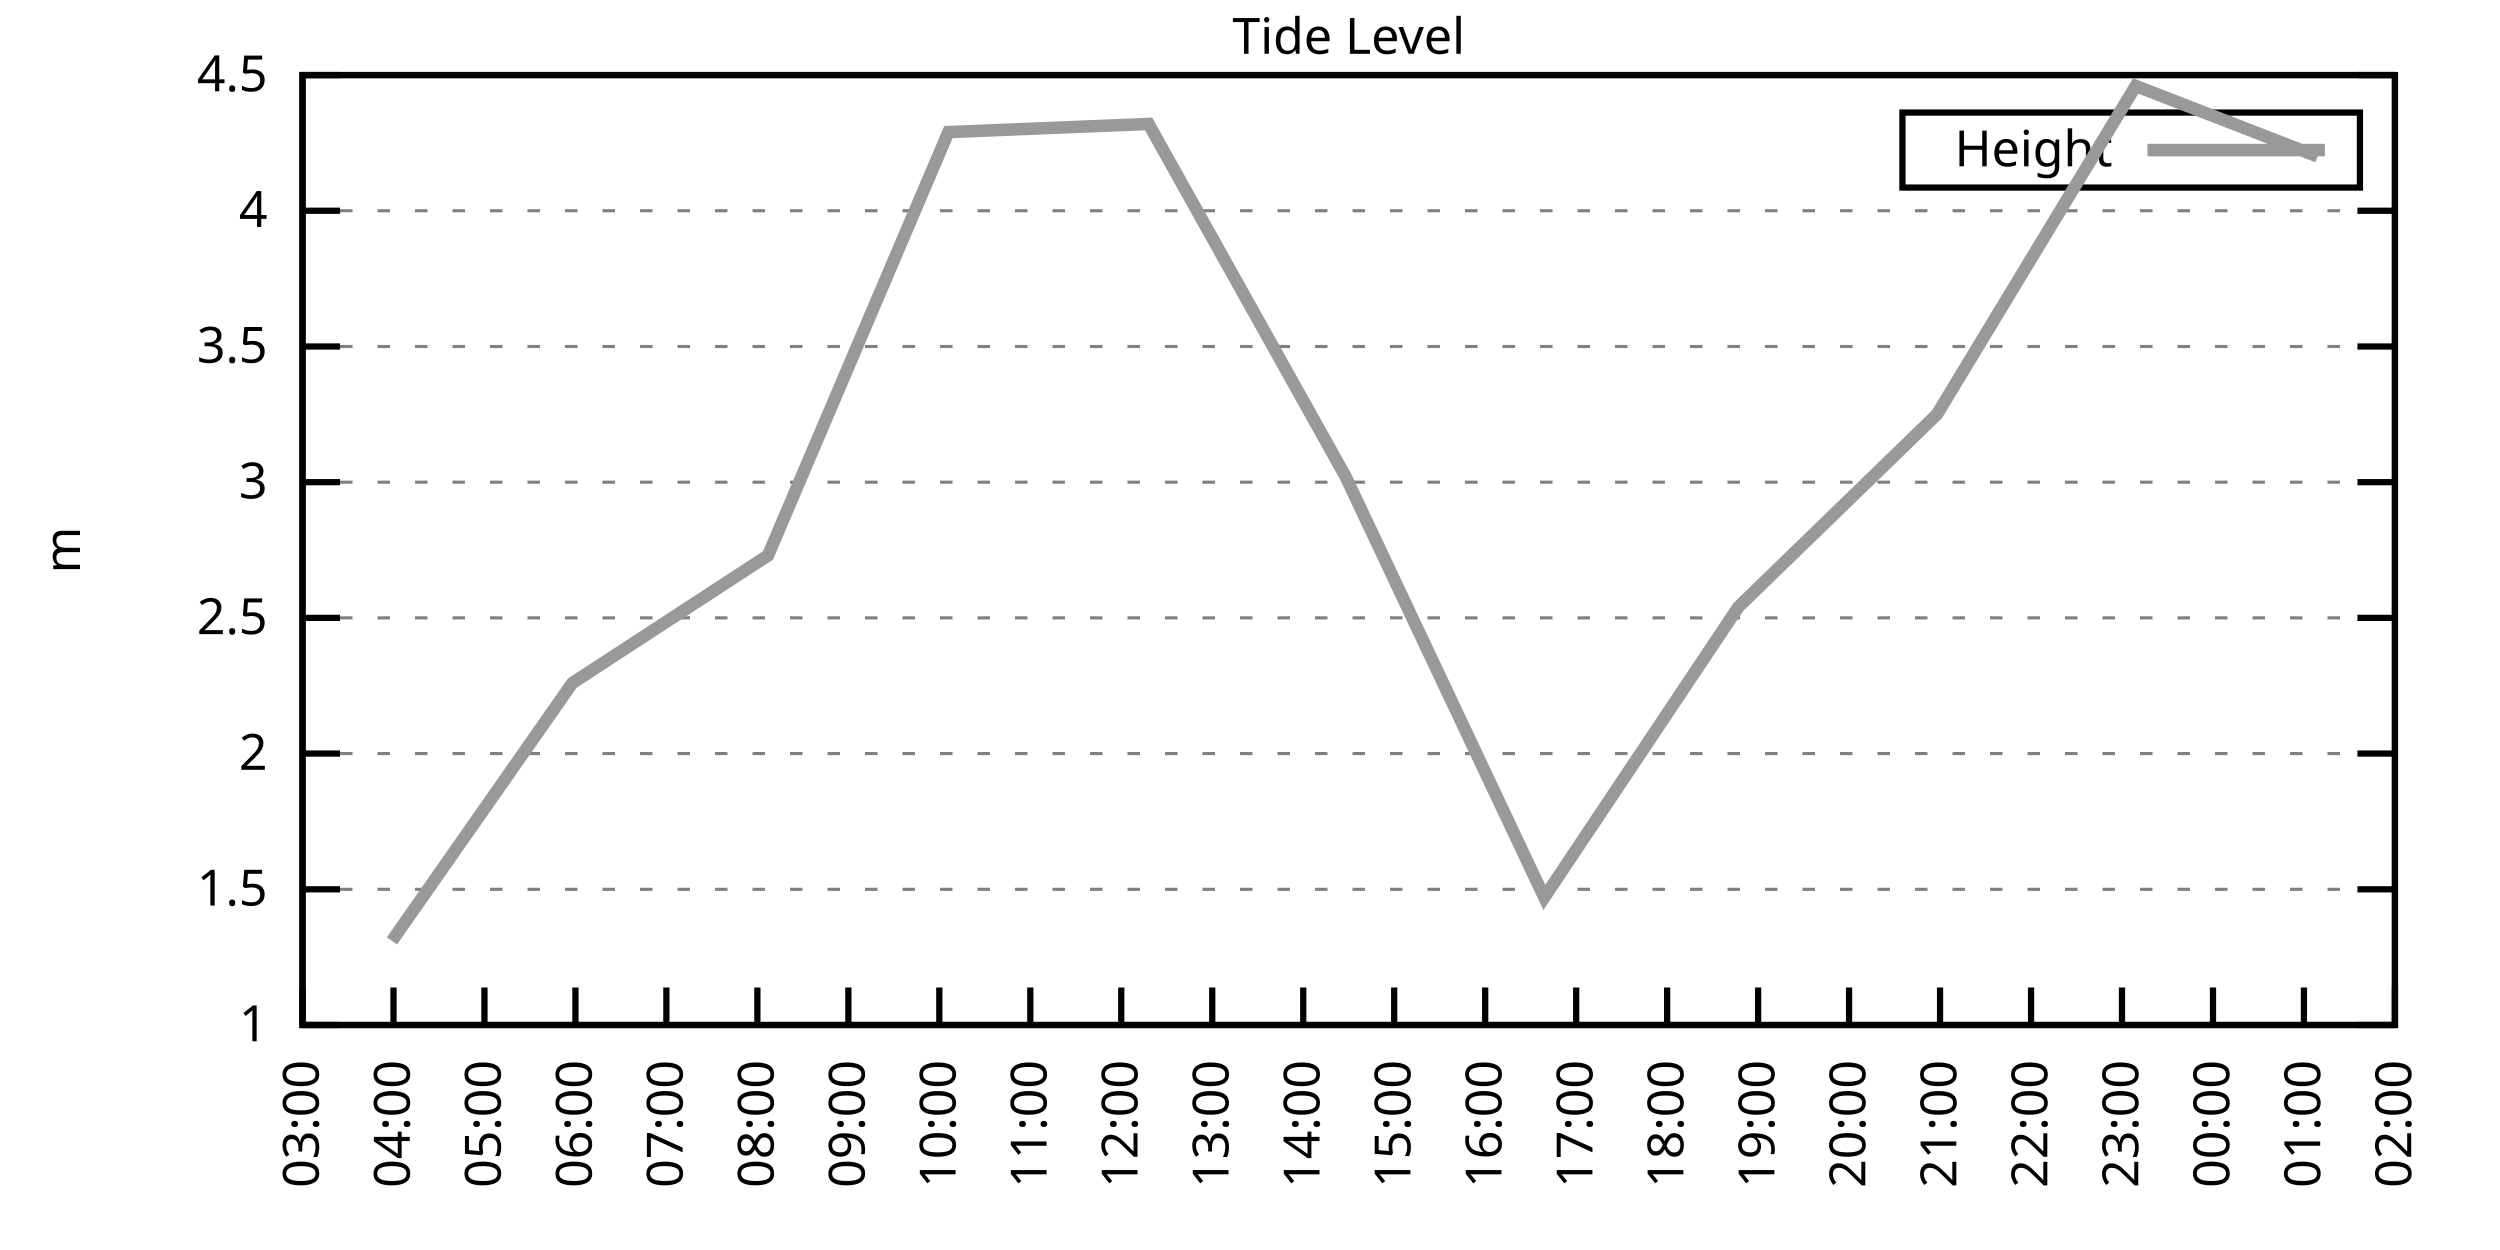
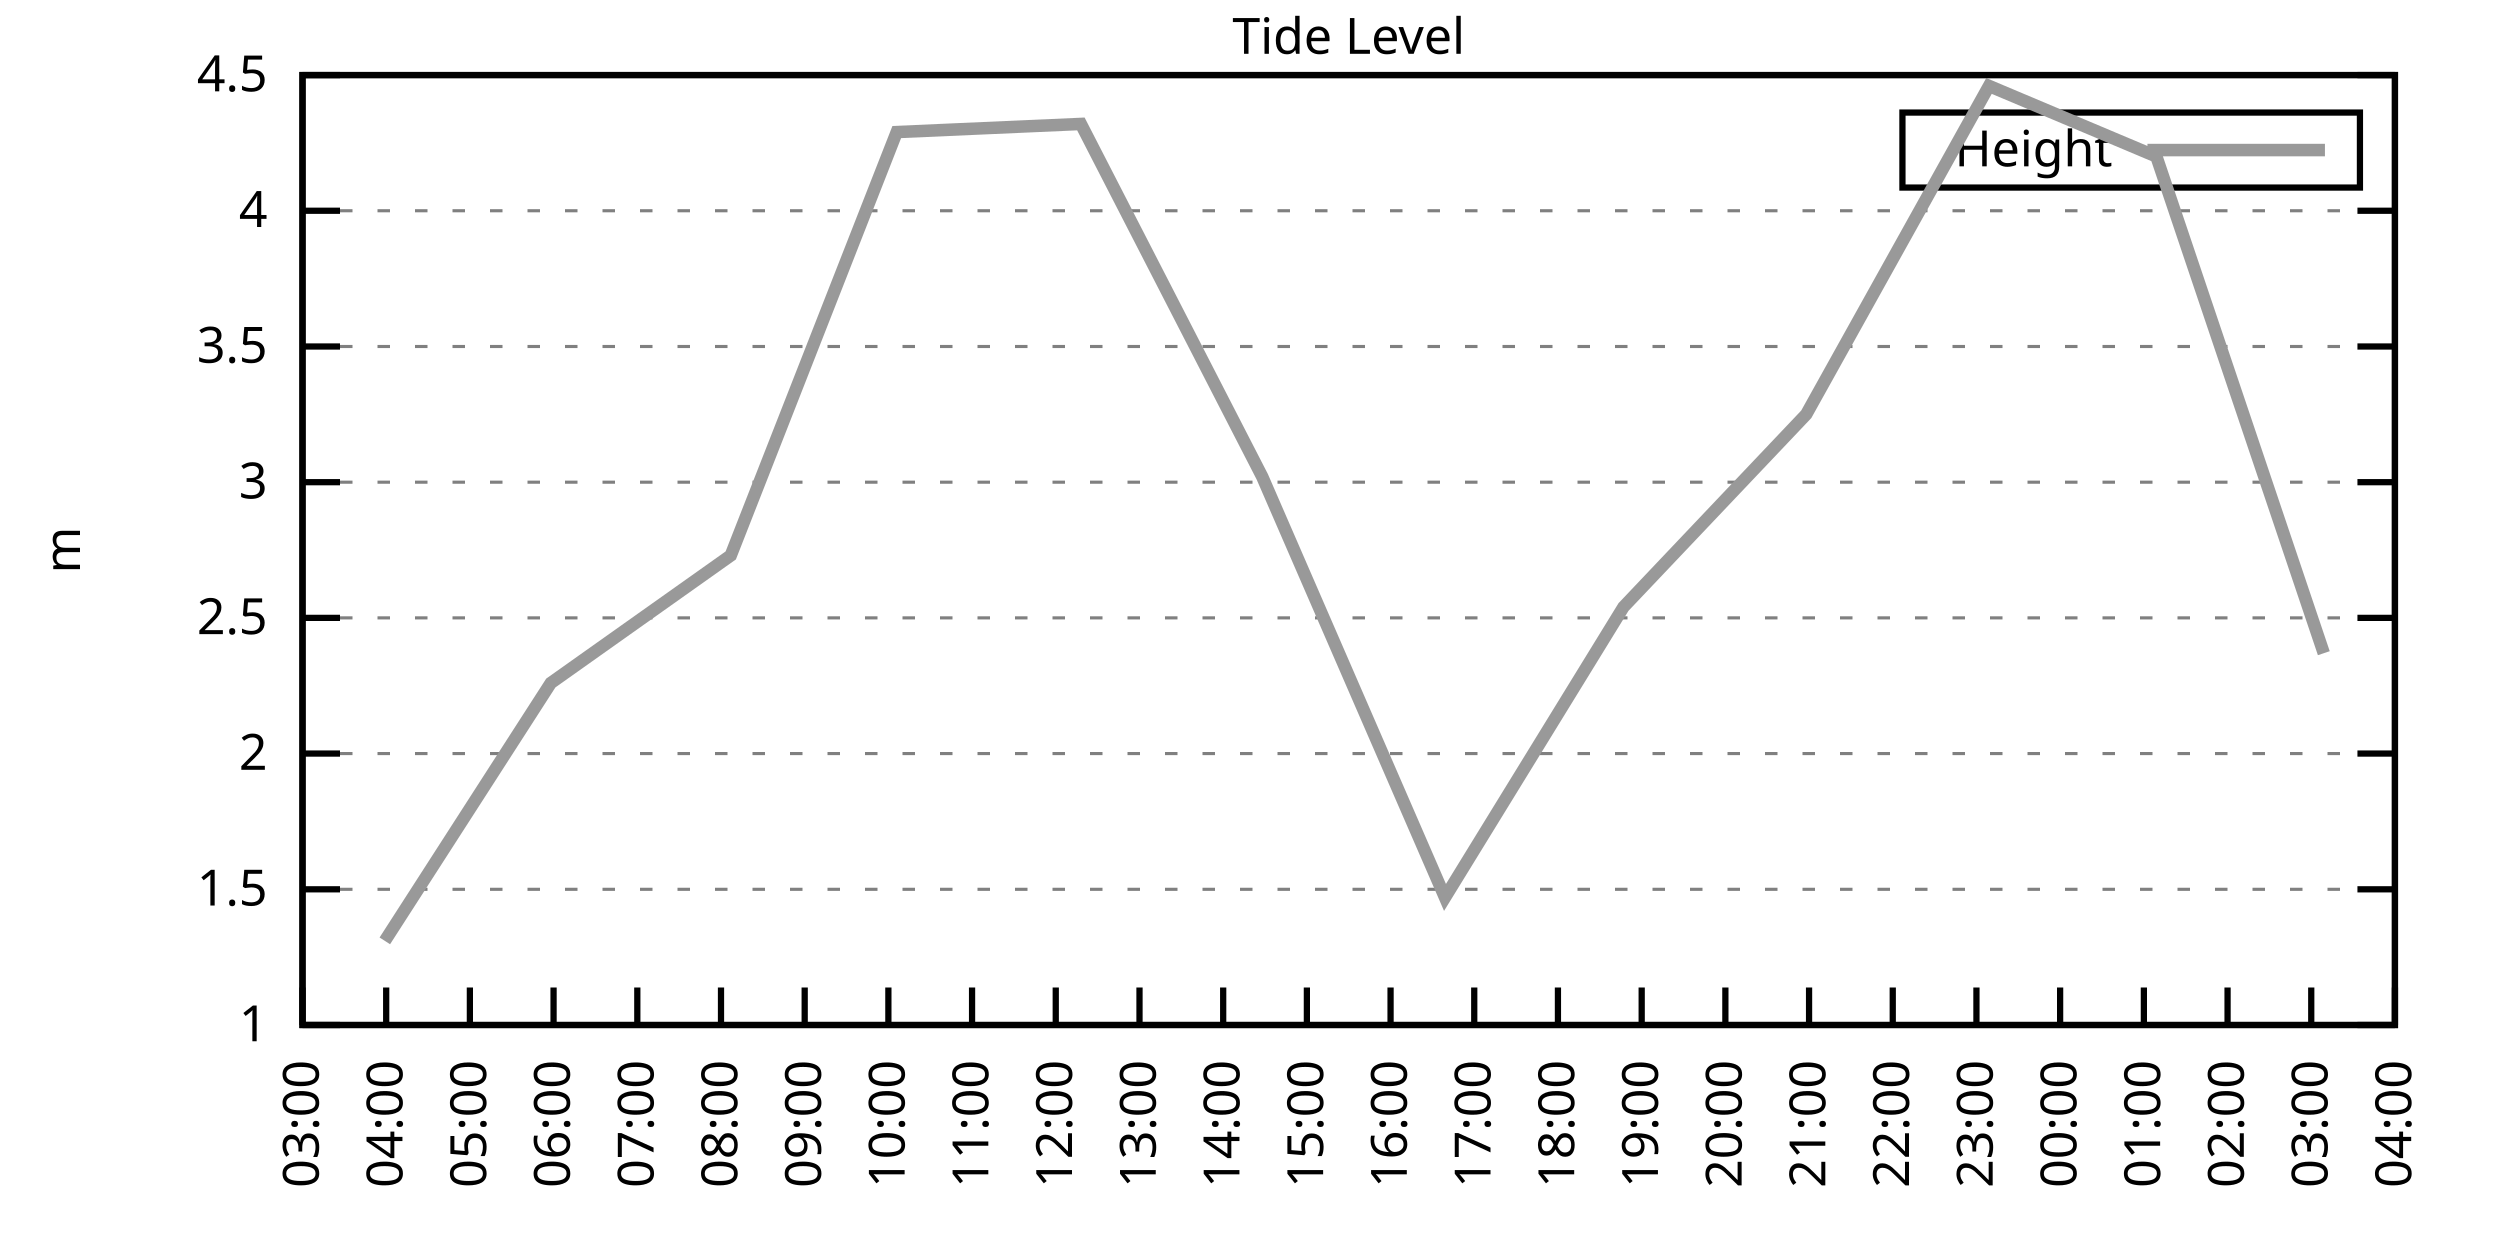
<svg xmlns="http://www.w3.org/2000/svg" xmlns:xlink="http://www.w3.org/1999/xlink" width="400" height="200" viewBox="0 0 400 200">
  <g id="gnuplot_canvas">
    <rect x="0" y="0" width="400" height="200" fill="none" />
    <defs>
      <circle id="gpDot" r="0.5" stroke-width="0.5" stroke="currentColor" />
      <path id="gpPt0" stroke-width="0.333" stroke="currentColor" d="M-1,0 h2 M0,-1 v2" />
      <path id="gpPt1" stroke-width="0.333" stroke="currentColor" d="M-1,-1 L1,1 M1,-1 L-1,1" />
      <path id="gpPt2" stroke-width="0.333" stroke="currentColor" d="M-1,0 L1,0 M0,-1 L0,1 M-1,-1 L1,1 M-1,1 L1,-1" />
      <rect id="gpPt3" stroke-width="0.333" stroke="currentColor" x="-1" y="-1" width="2" height="2" />
      <rect id="gpPt4" stroke-width="0.333" stroke="currentColor" fill="currentColor" x="-1" y="-1" width="2" height="2" />
      <circle id="gpPt5" stroke-width="0.333" stroke="currentColor" cx="0" cy="0" r="1" />
      <use xlink:href="#gpPt5" id="gpPt6" fill="currentColor" stroke="none" />
      <path id="gpPt7" stroke-width="0.333" stroke="currentColor" d="M0,-1.33 L-1.33,0.67 L1.33,0.67 z" />
      <use xlink:href="#gpPt7" id="gpPt8" fill="currentColor" stroke="none" />
      <use xlink:href="#gpPt7" id="gpPt9" stroke="currentColor" transform="rotate(180)" />
      <use xlink:href="#gpPt9" id="gpPt10" fill="currentColor" stroke="none" />
      <use xlink:href="#gpPt3" id="gpPt11" stroke="currentColor" transform="rotate(45)" />
      <use xlink:href="#gpPt11" id="gpPt12" fill="currentColor" stroke="none" />
      <path id="gpPt13" stroke-width="0.333" stroke="currentColor" d="M0,1.330 L1.265,0.411 L0.782,-1.067 L-0.782,-1.076 L-1.265,0.411 z" />
      <use xlink:href="#gpPt13" id="gpPt14" fill="currentColor" stroke="none" />
      <filter id="textbox" filterUnits="objectBoundingBox" x="0" y="0" height="1" width="1">
        <feFlood flood-color="white" flood-opacity="1" result="bgnd" />
        <feComposite in="SourceGraphic" in2="bgnd" operator="atop" />
      </filter>
      <filter id="greybox" filterUnits="objectBoundingBox" x="0" y="0" height="1" width="1">
        <feFlood flood-color="lightgrey" flood-opacity="1" result="grey" />
        <feComposite in="SourceGraphic" in2="grey" operator="atop" />
      </filter>
    </defs>
    <g fill="none" color="white" stroke="currentColor" stroke-width="1.00" stroke-linecap="butt" stroke-linejoin="miter">
</g>
    <g fill="none" color="black" stroke="currentColor" stroke-width="1.00" stroke-linecap="butt" stroke-linejoin="miter">
      <g stroke="none" shape-rendering="crispEdges">
        <polygon fill="rgb(255, 255, 255)" points="48.40,164.00 383.18,164.00 383.18,12.02 48.40,12.02 " />
      </g>
    </g>
    <g fill="none" color="black" stroke="currentColor" stroke-width="1.00" stroke-linecap="butt" stroke-linejoin="miter">
</g>
    <g fill="none" color="black" stroke="black" stroke-width="0.50" stroke-linecap="butt" stroke-linejoin="miter">
</g>
    <g fill="none" color="gray" stroke="currentColor" stroke-width="0.50" stroke-linecap="butt" stroke-linejoin="miter">
      <path stroke="gray" stroke-dasharray="2,4" class="gridline" d="M48.40,164.00 L383.19,164.00  " />
    </g>
    <g fill="none" color="gray" stroke="gray" stroke-width="1.00" stroke-linecap="butt" stroke-linejoin="miter">
</g>
    <g fill="none" color="black" stroke="currentColor" stroke-width="1.00" stroke-linecap="butt" stroke-linejoin="miter">
      <path stroke="black" d="M48.40,164.00 L54.40,164.00 M383.19,164.00 L377.19,164.00  " />
      <g transform="translate(42.80,166.60)" stroke="none" fill="black" font-family="Sans" font-size="8.00" text-anchor="end">
        <text>
          <tspan font-family="Sans"> 1</tspan>
        </text>
      </g>
    </g>
    <g fill="none" color="black" stroke="currentColor" stroke-width="1.00" stroke-linecap="butt" stroke-linejoin="miter">
</g>
    <g fill="none" color="black" stroke="black" stroke-width="0.50" stroke-linecap="butt" stroke-linejoin="miter">
</g>
    <g fill="none" color="gray" stroke="currentColor" stroke-width="0.50" stroke-linecap="butt" stroke-linejoin="miter">
      <path stroke="gray" stroke-dasharray="2,4" class="gridline" d="M48.40,142.29 L383.19,142.29  " />
    </g>
    <g fill="none" color="gray" stroke="gray" stroke-width="1.00" stroke-linecap="butt" stroke-linejoin="miter">
</g>
    <g fill="none" color="black" stroke="currentColor" stroke-width="1.00" stroke-linecap="butt" stroke-linejoin="miter">
      <path stroke="black" d="M48.40,142.29 L54.40,142.29 M383.19,142.29 L377.19,142.29  " />
      <g transform="translate(42.80,144.89)" stroke="none" fill="black" font-family="Sans" font-size="8.00" text-anchor="end">
        <text>
          <tspan font-family="Sans"> 1.5</tspan>
        </text>
      </g>
    </g>
    <g fill="none" color="black" stroke="currentColor" stroke-width="1.00" stroke-linecap="butt" stroke-linejoin="miter">
</g>
    <g fill="none" color="black" stroke="black" stroke-width="0.50" stroke-linecap="butt" stroke-linejoin="miter">
</g>
    <g fill="none" color="gray" stroke="currentColor" stroke-width="0.50" stroke-linecap="butt" stroke-linejoin="miter">
      <path stroke="gray" stroke-dasharray="2,4" class="gridline" d="M48.40,120.57 L383.19,120.57  " />
    </g>
    <g fill="none" color="gray" stroke="gray" stroke-width="1.00" stroke-linecap="butt" stroke-linejoin="miter">
</g>
    <g fill="none" color="black" stroke="currentColor" stroke-width="1.00" stroke-linecap="butt" stroke-linejoin="miter">
      <path stroke="black" d="M48.40,120.57 L54.40,120.57 M383.19,120.57 L377.19,120.57  " />
      <g transform="translate(42.80,123.17)" stroke="none" fill="black" font-family="Sans" font-size="8.00" text-anchor="end">
        <text>
          <tspan font-family="Sans"> 2</tspan>
        </text>
      </g>
    </g>
    <g fill="none" color="black" stroke="currentColor" stroke-width="1.00" stroke-linecap="butt" stroke-linejoin="miter">
</g>
    <g fill="none" color="black" stroke="black" stroke-width="0.50" stroke-linecap="butt" stroke-linejoin="miter">
</g>
    <g fill="none" color="gray" stroke="currentColor" stroke-width="0.50" stroke-linecap="butt" stroke-linejoin="miter">
      <path stroke="gray" stroke-dasharray="2,4" class="gridline" d="M48.40,98.86 L383.19,98.86  " />
    </g>
    <g fill="none" color="gray" stroke="gray" stroke-width="1.00" stroke-linecap="butt" stroke-linejoin="miter">
</g>
    <g fill="none" color="black" stroke="currentColor" stroke-width="1.00" stroke-linecap="butt" stroke-linejoin="miter">
      <path stroke="black" d="M48.40,98.86 L54.40,98.86 M383.19,98.86 L377.19,98.86  " />
      <g transform="translate(42.80,101.46)" stroke="none" fill="black" font-family="Sans" font-size="8.00" text-anchor="end">
        <text>
          <tspan font-family="Sans"> 2.5</tspan>
        </text>
      </g>
    </g>
    <g fill="none" color="black" stroke="currentColor" stroke-width="1.00" stroke-linecap="butt" stroke-linejoin="miter">
</g>
    <g fill="none" color="black" stroke="black" stroke-width="0.50" stroke-linecap="butt" stroke-linejoin="miter">
</g>
    <g fill="none" color="gray" stroke="currentColor" stroke-width="0.50" stroke-linecap="butt" stroke-linejoin="miter">
      <path stroke="gray" stroke-dasharray="2,4" class="gridline" d="M48.40,77.15 L383.19,77.15  " />
    </g>
    <g fill="none" color="gray" stroke="gray" stroke-width="1.00" stroke-linecap="butt" stroke-linejoin="miter">
</g>
    <g fill="none" color="black" stroke="currentColor" stroke-width="1.00" stroke-linecap="butt" stroke-linejoin="miter">
      <path stroke="black" d="M48.40,77.15 L54.40,77.15 M383.19,77.15 L377.19,77.15  " />
      <g transform="translate(42.80,79.75)" stroke="none" fill="black" font-family="Sans" font-size="8.00" text-anchor="end">
        <text>
          <tspan font-family="Sans"> 3</tspan>
        </text>
      </g>
    </g>
    <g fill="none" color="black" stroke="currentColor" stroke-width="1.00" stroke-linecap="butt" stroke-linejoin="miter">
</g>
    <g fill="none" color="black" stroke="black" stroke-width="0.50" stroke-linecap="butt" stroke-linejoin="miter">
</g>
    <g fill="none" color="gray" stroke="currentColor" stroke-width="0.50" stroke-linecap="butt" stroke-linejoin="miter">
      <path stroke="gray" stroke-dasharray="2,4" class="gridline" d="M48.40,55.44 L383.19,55.44  " />
    </g>
    <g fill="none" color="gray" stroke="gray" stroke-width="1.00" stroke-linecap="butt" stroke-linejoin="miter">
</g>
    <g fill="none" color="black" stroke="currentColor" stroke-width="1.00" stroke-linecap="butt" stroke-linejoin="miter">
      <path stroke="black" d="M48.40,55.44 L54.40,55.44 M383.19,55.44 L377.19,55.44  " />
      <g transform="translate(42.80,58.04)" stroke="none" fill="black" font-family="Sans" font-size="8.00" text-anchor="end">
        <text>
          <tspan font-family="Sans"> 3.5</tspan>
        </text>
      </g>
    </g>
    <g fill="none" color="black" stroke="currentColor" stroke-width="1.00" stroke-linecap="butt" stroke-linejoin="miter">
</g>
    <g fill="none" color="black" stroke="black" stroke-width="0.50" stroke-linecap="butt" stroke-linejoin="miter">
</g>
    <g fill="none" color="gray" stroke="currentColor" stroke-width="0.50" stroke-linecap="butt" stroke-linejoin="miter">
      <path stroke="gray" stroke-dasharray="2,4" class="gridline" d="M48.40,33.72 L383.19,33.72  " />
    </g>
    <g fill="none" color="gray" stroke="gray" stroke-width="1.00" stroke-linecap="butt" stroke-linejoin="miter">
</g>
    <g fill="none" color="black" stroke="currentColor" stroke-width="1.00" stroke-linecap="butt" stroke-linejoin="miter">
      <path stroke="black" d="M48.40,33.72 L54.40,33.72 M383.19,33.72 L377.19,33.72  " />
      <g transform="translate(42.80,36.32)" stroke="none" fill="black" font-family="Sans" font-size="8.00" text-anchor="end">
        <text>
          <tspan font-family="Sans"> 4</tspan>
        </text>
      </g>
    </g>
    <g fill="none" color="black" stroke="currentColor" stroke-width="1.00" stroke-linecap="butt" stroke-linejoin="miter">
</g>
    <g fill="none" color="black" stroke="black" stroke-width="0.50" stroke-linecap="butt" stroke-linejoin="miter">
</g>
    <g fill="none" color="gray" stroke="currentColor" stroke-width="0.50" stroke-linecap="butt" stroke-linejoin="miter">
      <path stroke="gray" stroke-dasharray="2,4" class="gridline" d="M48.40,12.01 L383.19,12.01  " />
    </g>
    <g fill="none" color="gray" stroke="gray" stroke-width="1.00" stroke-linecap="butt" stroke-linejoin="miter">
</g>
    <g fill="none" color="black" stroke="currentColor" stroke-width="1.00" stroke-linecap="butt" stroke-linejoin="miter">
      <path stroke="black" d="M48.40,12.01 L54.40,12.01 M383.19,12.01 L377.19,12.01  " />
      <g transform="translate(42.80,14.61)" stroke="none" fill="black" font-family="Sans" font-size="8.00" text-anchor="end">
        <text>
          <tspan font-family="Sans"> 4.5</tspan>
        </text>
      </g>
    </g>
    <g fill="none" color="black" stroke="currentColor" stroke-width="1.00" stroke-linecap="butt" stroke-linejoin="miter">
      <path stroke="black" d="M48.40,164.00 L48.40,158.00  " />
      <g transform="translate(51.00,169.60) rotate(270.00)" stroke="none" fill="black" font-family="Sans" font-size="8.00" text-anchor="end">
        <text>
          <tspan font-family="Sans">03:00</tspan>
        </text>
      </g>
    </g>
    <g fill="none" color="black" stroke="currentColor" stroke-width="1.00" stroke-linecap="butt" stroke-linejoin="miter">
-       <path stroke="black" d="M62.96,164.00 L62.96,158.00  " />
-       <g transform="translate(65.56,169.60) rotate(270.00)" stroke="none" fill="black" font-family="Sans" font-size="8.00" text-anchor="end">
+       <path stroke="black" d="M61.79,164.00 L61.79,158.00  " />
+       <g transform="translate(64.39,169.60) rotate(270.00)" stroke="none" fill="black" font-family="Sans" font-size="8.00" text-anchor="end">
        <text>
          <tspan font-family="Sans">04:00</tspan>
        </text>
      </g>
    </g>
    <g fill="none" color="black" stroke="currentColor" stroke-width="1.00" stroke-linecap="butt" stroke-linejoin="miter">
-       <path stroke="black" d="M77.51,164.00 L77.51,158.00  " />
-       <g transform="translate(80.11,169.60) rotate(270.00)" stroke="none" fill="black" font-family="Sans" font-size="8.00" text-anchor="end">
+       <path stroke="black" d="M75.18,164.00 L75.18,158.00  " />
+       <g transform="translate(77.78,169.60) rotate(270.00)" stroke="none" fill="black" font-family="Sans" font-size="8.00" text-anchor="end">
        <text>
          <tspan font-family="Sans">05:00</tspan>
        </text>
      </g>
    </g>
    <g fill="none" color="black" stroke="currentColor" stroke-width="1.00" stroke-linecap="butt" stroke-linejoin="miter">
-       <path stroke="black" d="M92.07,164.00 L92.07,158.00  " />
-       <g transform="translate(94.67,169.60) rotate(270.00)" stroke="none" fill="black" font-family="Sans" font-size="8.00" text-anchor="end">
+       <path stroke="black" d="M88.57,164.00 L88.57,158.00  " />
+       <g transform="translate(91.17,169.60) rotate(270.00)" stroke="none" fill="black" font-family="Sans" font-size="8.00" text-anchor="end">
        <text>
          <tspan font-family="Sans">06:00</tspan>
        </text>
      </g>
    </g>
    <g fill="none" color="black" stroke="currentColor" stroke-width="1.00" stroke-linecap="butt" stroke-linejoin="miter">
-       <path stroke="black" d="M106.62,164.00 L106.62,158.00  " />
-       <g transform="translate(109.22,169.60) rotate(270.00)" stroke="none" fill="black" font-family="Sans" font-size="8.00" text-anchor="end">
+       <path stroke="black" d="M101.97,164.00 L101.97,158.00  " />
+       <g transform="translate(104.57,169.60) rotate(270.00)" stroke="none" fill="black" font-family="Sans" font-size="8.00" text-anchor="end">
        <text>
          <tspan font-family="Sans">07:00</tspan>
        </text>
      </g>
    </g>
    <g fill="none" color="black" stroke="currentColor" stroke-width="1.00" stroke-linecap="butt" stroke-linejoin="miter">
-       <path stroke="black" d="M121.18,164.00 L121.18,158.00  " />
-       <g transform="translate(123.78,169.60) rotate(270.00)" stroke="none" fill="black" font-family="Sans" font-size="8.00" text-anchor="end">
+       <path stroke="black" d="M115.36,164.00 L115.36,158.00  " />
+       <g transform="translate(117.96,169.60) rotate(270.00)" stroke="none" fill="black" font-family="Sans" font-size="8.00" text-anchor="end">
        <text>
          <tspan font-family="Sans">08:00</tspan>
        </text>
      </g>
    </g>
    <g fill="none" color="black" stroke="currentColor" stroke-width="1.00" stroke-linecap="butt" stroke-linejoin="miter">
-       <path stroke="black" d="M135.74,164.00 L135.74,158.00  " />
-       <g transform="translate(138.34,169.60) rotate(270.00)" stroke="none" fill="black" font-family="Sans" font-size="8.00" text-anchor="end">
+       <path stroke="black" d="M128.75,164.00 L128.75,158.00  " />
+       <g transform="translate(131.35,169.60) rotate(270.00)" stroke="none" fill="black" font-family="Sans" font-size="8.00" text-anchor="end">
        <text>
          <tspan font-family="Sans">09:00</tspan>
        </text>
      </g>
    </g>
    <g fill="none" color="black" stroke="currentColor" stroke-width="1.00" stroke-linecap="butt" stroke-linejoin="miter">
-       <path stroke="black" d="M150.29,164.00 L150.29,158.00  " />
-       <g transform="translate(152.89,169.60) rotate(270.00)" stroke="none" fill="black" font-family="Sans" font-size="8.00" text-anchor="end">
+       <path stroke="black" d="M142.14,164.00 L142.14,158.00  " />
+       <g transform="translate(144.74,169.60) rotate(270.00)" stroke="none" fill="black" font-family="Sans" font-size="8.00" text-anchor="end">
        <text>
          <tspan font-family="Sans">10:00</tspan>
        </text>
      </g>
    </g>
    <g fill="none" color="black" stroke="currentColor" stroke-width="1.00" stroke-linecap="butt" stroke-linejoin="miter">
-       <path stroke="black" d="M164.85,164.00 L164.85,158.00  " />
-       <g transform="translate(167.45,169.60) rotate(270.00)" stroke="none" fill="black" font-family="Sans" font-size="8.00" text-anchor="end">
+       <path stroke="black" d="M155.53,164.00 L155.53,158.00  " />
+       <g transform="translate(158.13,169.60) rotate(270.00)" stroke="none" fill="black" font-family="Sans" font-size="8.00" text-anchor="end">
        <text>
          <tspan font-family="Sans">11:00</tspan>
        </text>
      </g>
    </g>
    <g fill="none" color="black" stroke="currentColor" stroke-width="1.00" stroke-linecap="butt" stroke-linejoin="miter">
-       <path stroke="black" d="M179.40,164.00 L179.40,158.00  " />
-       <g transform="translate(182.00,169.60) rotate(270.00)" stroke="none" fill="black" font-family="Sans" font-size="8.00" text-anchor="end">
+       <path stroke="black" d="M168.92,164.00 L168.92,158.00  " />
+       <g transform="translate(171.52,169.60) rotate(270.00)" stroke="none" fill="black" font-family="Sans" font-size="8.00" text-anchor="end">
        <text>
          <tspan font-family="Sans">12:00</tspan>
        </text>
      </g>
    </g>
    <g fill="none" color="black" stroke="currentColor" stroke-width="1.00" stroke-linecap="butt" stroke-linejoin="miter">
-       <path stroke="black" d="M193.96,164.00 L193.96,158.00  " />
-       <g transform="translate(196.56,169.60) rotate(270.00)" stroke="none" fill="black" font-family="Sans" font-size="8.00" text-anchor="end">
+       <path stroke="black" d="M182.32,164.00 L182.32,158.00  " />
+       <g transform="translate(184.92,169.60) rotate(270.00)" stroke="none" fill="black" font-family="Sans" font-size="8.00" text-anchor="end">
        <text>
          <tspan font-family="Sans">13:00</tspan>
        </text>
      </g>
    </g>
    <g fill="none" color="black" stroke="currentColor" stroke-width="1.00" stroke-linecap="butt" stroke-linejoin="miter">
-       <path stroke="black" d="M208.52,164.00 L208.52,158.00  " />
-       <g transform="translate(211.12,169.60) rotate(270.00)" stroke="none" fill="black" font-family="Sans" font-size="8.00" text-anchor="end">
+       <path stroke="black" d="M195.71,164.00 L195.71,158.00  " />
+       <g transform="translate(198.31,169.60) rotate(270.00)" stroke="none" fill="black" font-family="Sans" font-size="8.00" text-anchor="end">
        <text>
          <tspan font-family="Sans">14:00</tspan>
        </text>
      </g>
    </g>
    <g fill="none" color="black" stroke="currentColor" stroke-width="1.00" stroke-linecap="butt" stroke-linejoin="miter">
-       <path stroke="black" d="M223.07,164.00 L223.07,158.00  " />
-       <g transform="translate(225.67,169.60) rotate(270.00)" stroke="none" fill="black" font-family="Sans" font-size="8.00" text-anchor="end">
+       <path stroke="black" d="M209.10,164.00 L209.10,158.00  " />
+       <g transform="translate(211.70,169.60) rotate(270.00)" stroke="none" fill="black" font-family="Sans" font-size="8.00" text-anchor="end">
        <text>
          <tspan font-family="Sans">15:00</tspan>
        </text>
      </g>
    </g>
    <g fill="none" color="black" stroke="currentColor" stroke-width="1.00" stroke-linecap="butt" stroke-linejoin="miter">
-       <path stroke="black" d="M237.63,164.00 L237.63,158.00  " />
-       <g transform="translate(240.23,169.60) rotate(270.00)" stroke="none" fill="black" font-family="Sans" font-size="8.00" text-anchor="end">
+       <path stroke="black" d="M222.49,164.00 L222.49,158.00  " />
+       <g transform="translate(225.09,169.60) rotate(270.00)" stroke="none" fill="black" font-family="Sans" font-size="8.00" text-anchor="end">
        <text>
          <tspan font-family="Sans">16:00</tspan>
        </text>
      </g>
    </g>
    <g fill="none" color="black" stroke="currentColor" stroke-width="1.00" stroke-linecap="butt" stroke-linejoin="miter">
-       <path stroke="black" d="M252.19,164.00 L252.19,158.00  " />
-       <g transform="translate(254.79,169.60) rotate(270.00)" stroke="none" fill="black" font-family="Sans" font-size="8.00" text-anchor="end">
+       <path stroke="black" d="M235.88,164.00 L235.88,158.00  " />
+       <g transform="translate(238.48,169.60) rotate(270.00)" stroke="none" fill="black" font-family="Sans" font-size="8.00" text-anchor="end">
        <text>
          <tspan font-family="Sans">17:00</tspan>
        </text>
      </g>
    </g>
    <g fill="none" color="black" stroke="currentColor" stroke-width="1.00" stroke-linecap="butt" stroke-linejoin="miter">
-       <path stroke="black" d="M266.74,164.00 L266.74,158.00  " />
-       <g transform="translate(269.34,169.60) rotate(270.00)" stroke="none" fill="black" font-family="Sans" font-size="8.00" text-anchor="end">
+       <path stroke="black" d="M249.27,164.00 L249.27,158.00  " />
+       <g transform="translate(251.87,169.60) rotate(270.00)" stroke="none" fill="black" font-family="Sans" font-size="8.00" text-anchor="end">
        <text>
          <tspan font-family="Sans">18:00</tspan>
        </text>
      </g>
    </g>
    <g fill="none" color="black" stroke="currentColor" stroke-width="1.00" stroke-linecap="butt" stroke-linejoin="miter">
-       <path stroke="black" d="M281.30,164.00 L281.30,158.00  " />
-       <g transform="translate(283.90,169.60) rotate(270.00)" stroke="none" fill="black" font-family="Sans" font-size="8.00" text-anchor="end">
+       <path stroke="black" d="M262.67,164.00 L262.67,158.00  " />
+       <g transform="translate(265.27,169.60) rotate(270.00)" stroke="none" fill="black" font-family="Sans" font-size="8.00" text-anchor="end">
        <text>
          <tspan font-family="Sans">19:00</tspan>
        </text>
      </g>
    </g>
    <g fill="none" color="black" stroke="currentColor" stroke-width="1.00" stroke-linecap="butt" stroke-linejoin="miter">
-       <path stroke="black" d="M295.85,164.00 L295.85,158.00  " />
-       <g transform="translate(298.45,169.60) rotate(270.00)" stroke="none" fill="black" font-family="Sans" font-size="8.00" text-anchor="end">
+       <path stroke="black" d="M276.06,164.00 L276.06,158.00  " />
+       <g transform="translate(278.66,169.60) rotate(270.00)" stroke="none" fill="black" font-family="Sans" font-size="8.00" text-anchor="end">
        <text>
          <tspan font-family="Sans">20:00</tspan>
        </text>
      </g>
    </g>
    <g fill="none" color="black" stroke="currentColor" stroke-width="1.00" stroke-linecap="butt" stroke-linejoin="miter">
-       <path stroke="black" d="M310.41,164.00 L310.41,158.00  " />
-       <g transform="translate(313.01,169.60) rotate(270.00)" stroke="none" fill="black" font-family="Sans" font-size="8.00" text-anchor="end">
+       <path stroke="black" d="M289.45,164.00 L289.45,158.00  " />
+       <g transform="translate(292.05,169.60) rotate(270.00)" stroke="none" fill="black" font-family="Sans" font-size="8.00" text-anchor="end">
        <text>
          <tspan font-family="Sans">21:00</tspan>
        </text>
      </g>
    </g>
    <g fill="none" color="black" stroke="currentColor" stroke-width="1.00" stroke-linecap="butt" stroke-linejoin="miter">
-       <path stroke="black" d="M324.97,164.00 L324.97,158.00  " />
-       <g transform="translate(327.57,169.60) rotate(270.00)" stroke="none" fill="black" font-family="Sans" font-size="8.00" text-anchor="end">
+       <path stroke="black" d="M302.84,164.00 L302.84,158.00  " />
+       <g transform="translate(305.44,169.60) rotate(270.00)" stroke="none" fill="black" font-family="Sans" font-size="8.00" text-anchor="end">
        <text>
          <tspan font-family="Sans">22:00</tspan>
        </text>
      </g>
    </g>
    <g fill="none" color="black" stroke="currentColor" stroke-width="1.00" stroke-linecap="butt" stroke-linejoin="miter">
-       <path stroke="black" d="M339.52,164.00 L339.52,158.00  " />
-       <g transform="translate(342.12,169.60) rotate(270.00)" stroke="none" fill="black" font-family="Sans" font-size="8.00" text-anchor="end">
+       <path stroke="black" d="M316.23,164.00 L316.23,158.00  " />
+       <g transform="translate(318.83,169.60) rotate(270.00)" stroke="none" fill="black" font-family="Sans" font-size="8.00" text-anchor="end">
        <text>
          <tspan font-family="Sans">23:00</tspan>
        </text>
      </g>
    </g>
    <g fill="none" color="black" stroke="currentColor" stroke-width="1.00" stroke-linecap="butt" stroke-linejoin="miter">
-       <path stroke="black" d="M354.08,164.00 L354.08,158.00  " />
-       <g transform="translate(356.68,169.60) rotate(270.00)" stroke="none" fill="black" font-family="Sans" font-size="8.00" text-anchor="end">
+       <path stroke="black" d="M329.62,164.00 L329.62,158.00  " />
+       <g transform="translate(332.22,169.60) rotate(270.00)" stroke="none" fill="black" font-family="Sans" font-size="8.00" text-anchor="end">
        <text>
          <tspan font-family="Sans">00:00</tspan>
        </text>
      </g>
    </g>
    <g fill="none" color="black" stroke="currentColor" stroke-width="1.00" stroke-linecap="butt" stroke-linejoin="miter">
-       <path stroke="black" d="M368.63,164.00 L368.63,158.00  " />
-       <g transform="translate(371.23,169.60) rotate(270.00)" stroke="none" fill="black" font-family="Sans" font-size="8.00" text-anchor="end">
+       <path stroke="black" d="M343.02,164.00 L343.02,158.00  " />
+       <g transform="translate(345.62,169.60) rotate(270.00)" stroke="none" fill="black" font-family="Sans" font-size="8.00" text-anchor="end">
        <text>
          <tspan font-family="Sans">01:00</tspan>
+         </text>
+       </g>
+     </g>
+     <g fill="none" color="black" stroke="currentColor" stroke-width="1.00" stroke-linecap="butt" stroke-linejoin="miter">
+       <path stroke="black" d="M356.41,164.00 L356.41,158.00  " />
+       <g transform="translate(359.01,169.60) rotate(270.00)" stroke="none" fill="black" font-family="Sans" font-size="8.00" text-anchor="end">
+         <text>
+           <tspan font-family="Sans">02:00</tspan>
+         </text>
+       </g>
+     </g>
+     <g fill="none" color="black" stroke="currentColor" stroke-width="1.00" stroke-linecap="butt" stroke-linejoin="miter">
+       <path stroke="black" d="M369.80,164.00 L369.80,158.00  " />
+       <g transform="translate(372.40,169.60) rotate(270.00)" stroke="none" fill="black" font-family="Sans" font-size="8.00" text-anchor="end">
+         <text>
+           <tspan font-family="Sans">03:00</tspan>
        </text>
      </g>
    </g>
    <g fill="none" color="black" stroke="currentColor" stroke-width="1.00" stroke-linecap="butt" stroke-linejoin="miter">
      <path stroke="black" d="M383.19,164.00 L383.19,158.00  " />
      <g transform="translate(385.79,169.60) rotate(270.00)" stroke="none" fill="black" font-family="Sans" font-size="8.00" text-anchor="end">
        <text>
-           <tspan font-family="Sans">02:00</tspan>
+           <tspan font-family="Sans">04:00</tspan>
        </text>
      </g>
    </g>
    <g fill="none" color="black" stroke="currentColor" stroke-width="1.00" stroke-linecap="butt" stroke-linejoin="miter">
</g>
    <g fill="none" color="black" stroke="currentColor" stroke-width="1.00" stroke-linecap="butt" stroke-linejoin="miter">
      <path stroke="black" d="M48.40,12.01 L48.40,164.00 L383.19,164.00 L383.19,12.01 L48.40,12.01 Z  " />
    </g>
    <g fill="none" color="black" stroke="currentColor" stroke-width="1.00" stroke-linecap="butt" stroke-linejoin="miter">
</g>
    <g fill="none" color="black" stroke="currentColor" stroke-width="1.00" stroke-linecap="butt" stroke-linejoin="miter">
      <path stroke="black" d="M304.39,30.01 L304.39,18.01 L377.59,18.01 L377.59,30.01 L304.39,30.01 Z  " />
    </g>
    <g id="Tide_level_plot_1">
      <g fill="none" color="white" stroke="black" stroke-width="2.00" stroke-linecap="butt" stroke-linejoin="miter">
</g>
      <g fill="none" color="black" stroke="currentColor" stroke-width="2.00" stroke-linecap="butt" stroke-linejoin="miter">
        <g transform="translate(337.99,26.61)" stroke="none" fill="black" font-family="Sans" font-size="8.00" text-anchor="end">
          <text>
            <tspan font-family="Sans">Height</tspan>
          </text>
        </g>
      </g>
      <g fill="none" color="black" stroke="currentColor" stroke-width="2.00" stroke-linecap="butt" stroke-linejoin="miter">
-         <path stroke="rgb(153, 153, 153)" d="M343.59,24.01 L371.99,24.01 M62.71,150.54 L91.58,109.28 L122.88,88.87 L151.75,21.13 L183.77,19.83 L215.31,76.28   L247.09,143.59 L278.14,97.12 L309.92,66.29 L341.71,13.75 L370.82,25.04  " />
+         <path stroke="rgb(153, 153, 153)" d="M343.59,24.01 L371.99,24.01 M61.57,150.54 L88.13,109.28 L116.92,88.87 L143.48,21.13 L172.94,19.83 L201.96,76.28   L231.20,143.59 L259.76,97.12 L289.00,66.29 L318.24,13.75 L345.02,25.04 L371.81,104.51  " />
      </g>
    </g>
    <g fill="none" color="black" stroke="currentColor" stroke-width="2.00" stroke-linecap="butt" stroke-linejoin="miter">
</g>
    <g fill="none" color="black" stroke="black" stroke-width="1.00" stroke-linecap="butt" stroke-linejoin="miter">
</g>
    <g fill="none" color="black" stroke="currentColor" stroke-width="1.00" stroke-linecap="butt" stroke-linejoin="miter">
      <path stroke="black" d="M48.40,12.01 L48.40,164.00 L383.19,164.00 L383.19,12.01 L48.40,12.01 Z  " />
      <g transform="translate(12.80,88.01) rotate(270.00)" stroke="none" fill="black" font-family="Sans" font-size="8.00" text-anchor="middle">
        <text>
          <tspan font-family="Sans">m</tspan>
        </text>
      </g>
    </g>
    <g fill="none" color="black" stroke="currentColor" stroke-width="1.00" stroke-linecap="butt" stroke-linejoin="miter">
</g>
    <g fill="none" color="black" stroke="currentColor" stroke-width="1.00" stroke-linecap="butt" stroke-linejoin="miter">
      <g transform="translate(215.79,8.61)" stroke="none" fill="black" font-family="Sans" font-size="8.00" text-anchor="middle">
        <text>
          <tspan font-family="Sans">Tide Level</tspan>
        </text>
      </g>
    </g>
    <g fill="none" color="black" stroke="currentColor" stroke-width="1.00" stroke-linecap="butt" stroke-linejoin="miter">
</g>
  </g>
</svg>
